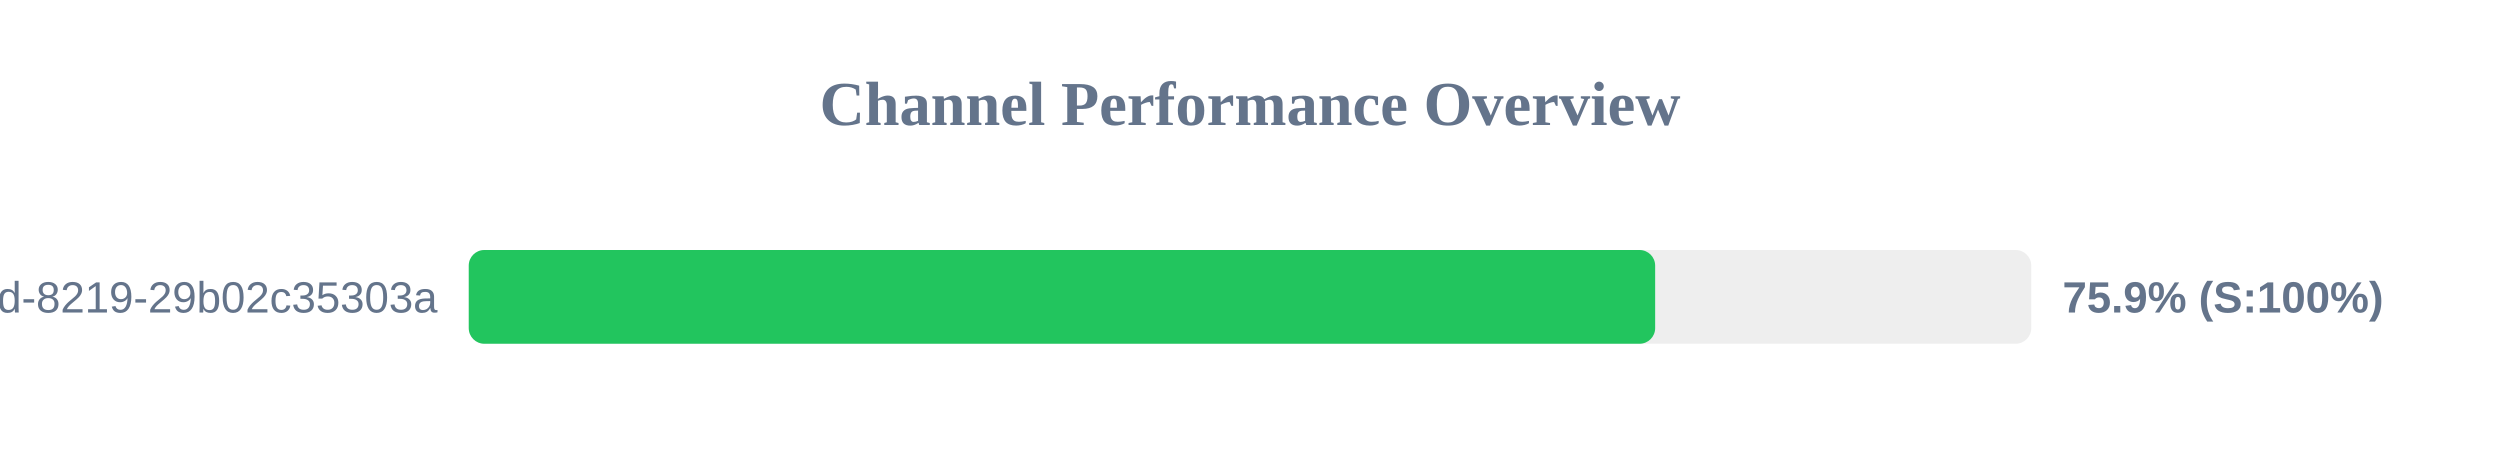
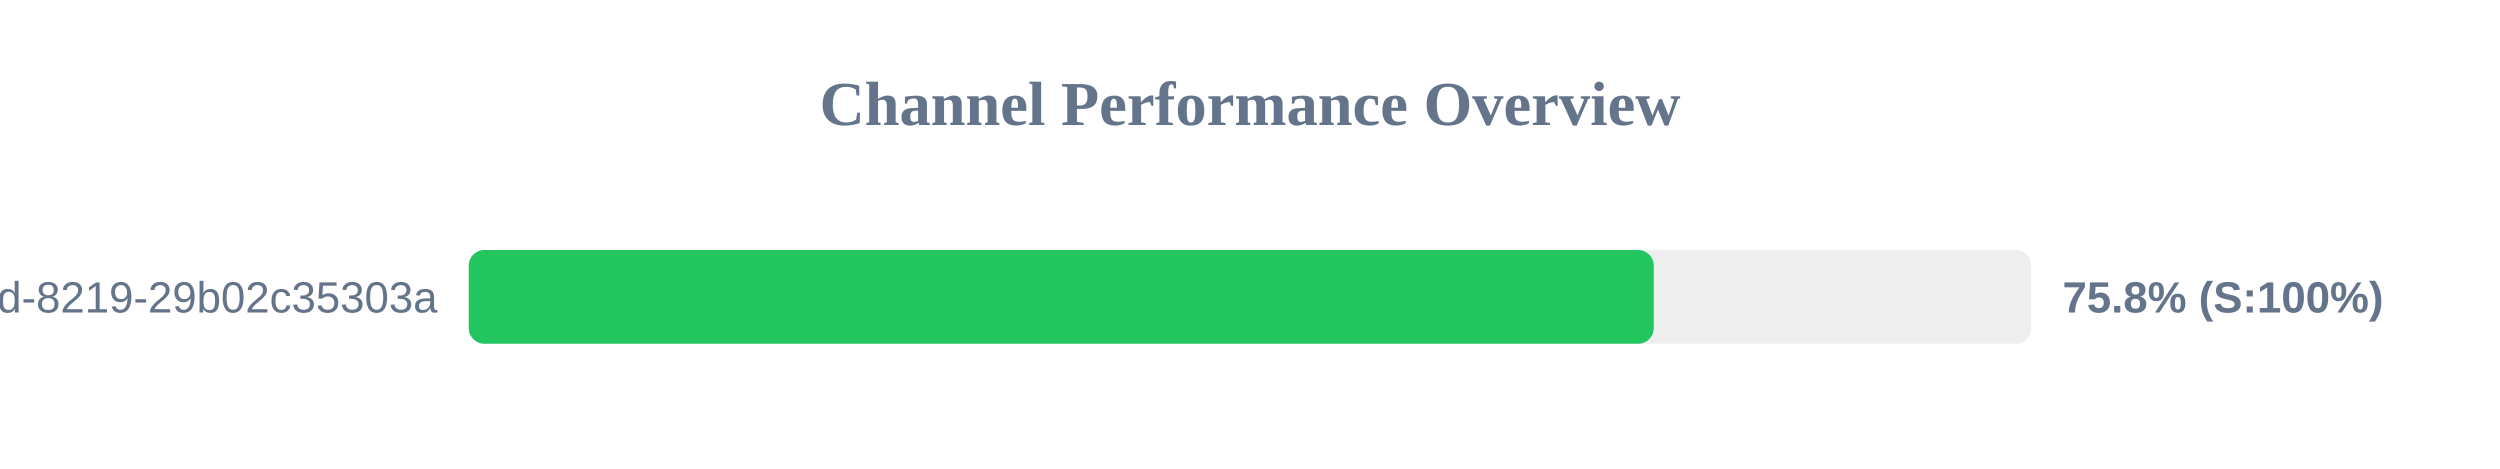
<svg xmlns="http://www.w3.org/2000/svg" width="800" height="150" version="1.1">
  <style>
        .row { font: 14px Arial; fill: #64748b; }
        .score { font: bold 14px Arial; fill: #64748b; }
    </style>
  <text x="400" y="40" text-anchor="middle" font-size="20px" font-weight="bold" fill="#64748b">Channel Performance Overview</text>
  <rect x="150" y="80" width="500" height="30" fill="#eee" rx="5" />
-   <rect x="150" y="80" width="379.65" height="30" fill="#22c55e" rx="5" />
+   <rect x="150" y="80" width="379.2" height="30" fill="#22c55e" rx="5" />
  <text x="140" y="100" text-anchor="end" class="row">?uuid=5eaa121d-4362-444d-8219-29b02c35303a</text>
-   <text x="660" y="100" text-anchor="start" class="score">75.9% (S:100%)</text>
+   <text x="660" y="100" text-anchor="start" class="score">75.8% (S:100%)</text>
</svg>
